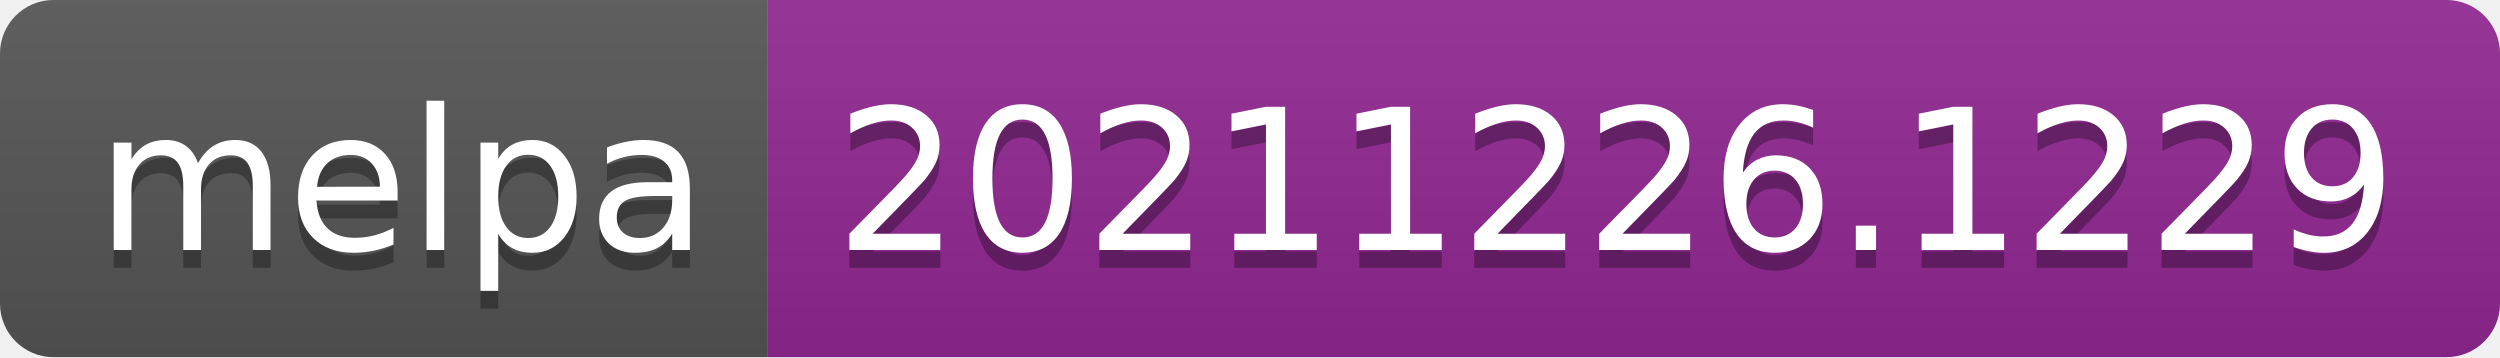
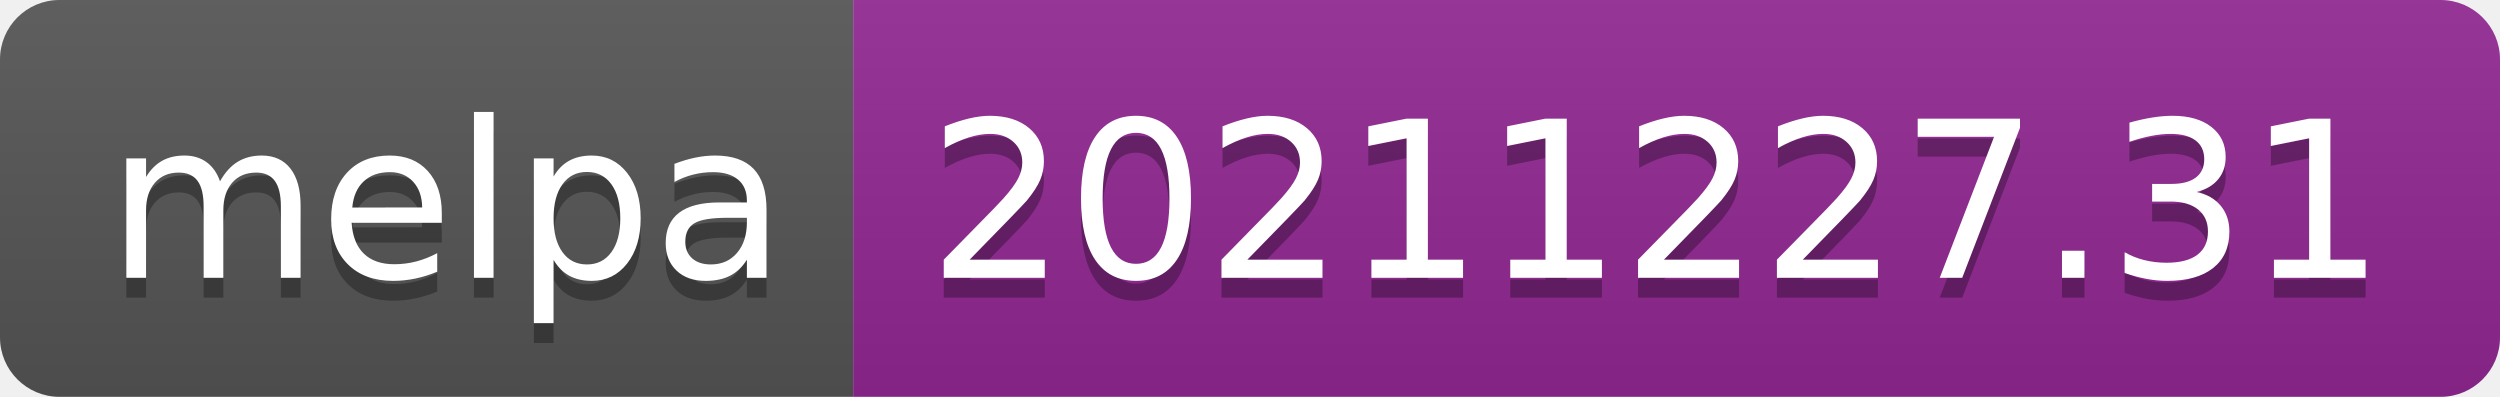
- <svg xmlns="http://www.w3.org/2000/svg" width="140" height="20" role="img" aria-label="melpa: 20211226.1229">
+ <svg xmlns="http://www.w3.org/2000/svg" width="126" height="20" role="img" aria-label="melpa: 20211227.31">
  <linearGradient id="s" x2="0" y2="100%">
    <stop offset="0" stop-color="#bbb" stop-opacity=".1" />
    <stop offset="1" stop-opacity=".1" />
  </linearGradient>
  <clipPath id="r">
-     <rect width="140" height="20" rx="3" fill="#fff" />
+     <rect width="126" height="20" rx="3" fill="#fff" />
  </clipPath>
  <g clip-path="url(#r)">
    <rect width="43" height="20" fill="#555" />
-     <rect x="43" width="97" height="20" fill="#922793" />
-     <rect width="140" height="20" fill="url(#s)" />
+     <rect x="43" width="83" height="20" fill="#922793" />
+     <rect width="126" height="20" fill="url(#s)" />
  </g>
  <g fill="#fff" text-anchor="middle" font-family="Verdana,Geneva,DejaVu Sans,sans-serif" text-rendering="geometricPrecision" font-size="110">
    <text aria-hidden="true" x="225" y="150" fill="#010101" fill-opacity=".3" transform="scale(.1)" textLength="330">melpa</text>
    <text x="225" y="140" transform="scale(.1)" fill="#fff" textLength="330">melpa</text>
-     <text aria-hidden="true" x="905" y="150" fill="#010101" fill-opacity=".3" transform="scale(.1)" textLength="870">20211226.1229</text>
-     <text x="905" y="140" transform="scale(.1)" fill="#fff" textLength="870">20211226.1229</text>
+     <text aria-hidden="true" x="835" y="150" fill="#010101" fill-opacity=".3" transform="scale(.1)" textLength="730">20211227.31</text>
+     <text x="835" y="140" transform="scale(.1)" fill="#fff" textLength="730">20211227.31</text>
  </g>
</svg>
